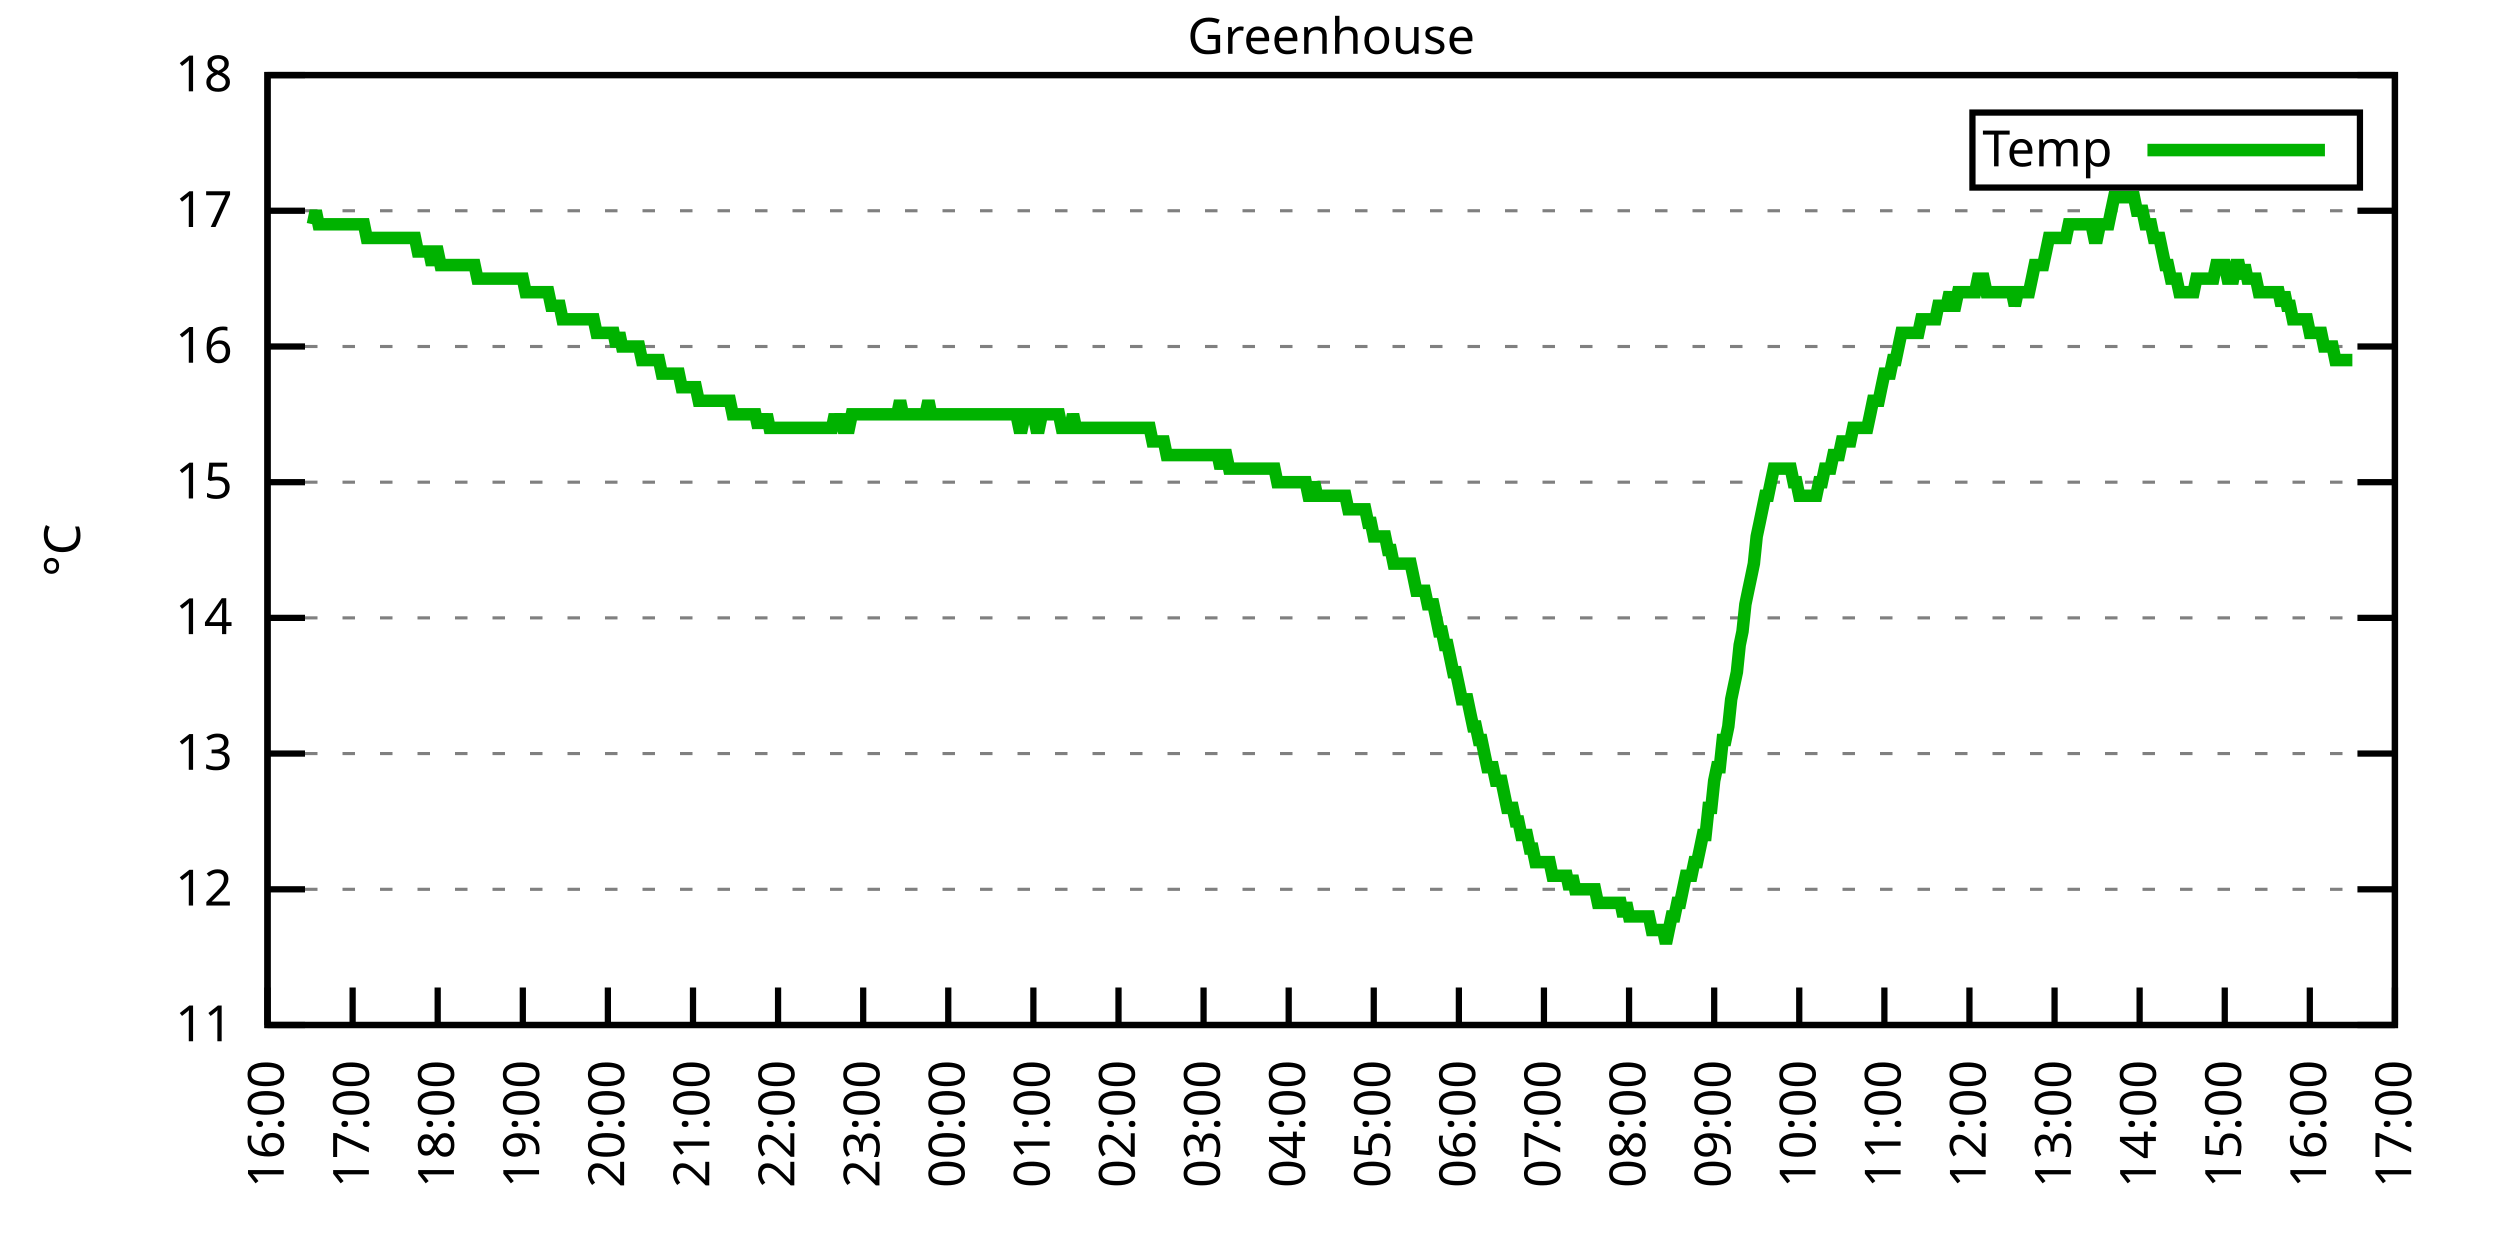
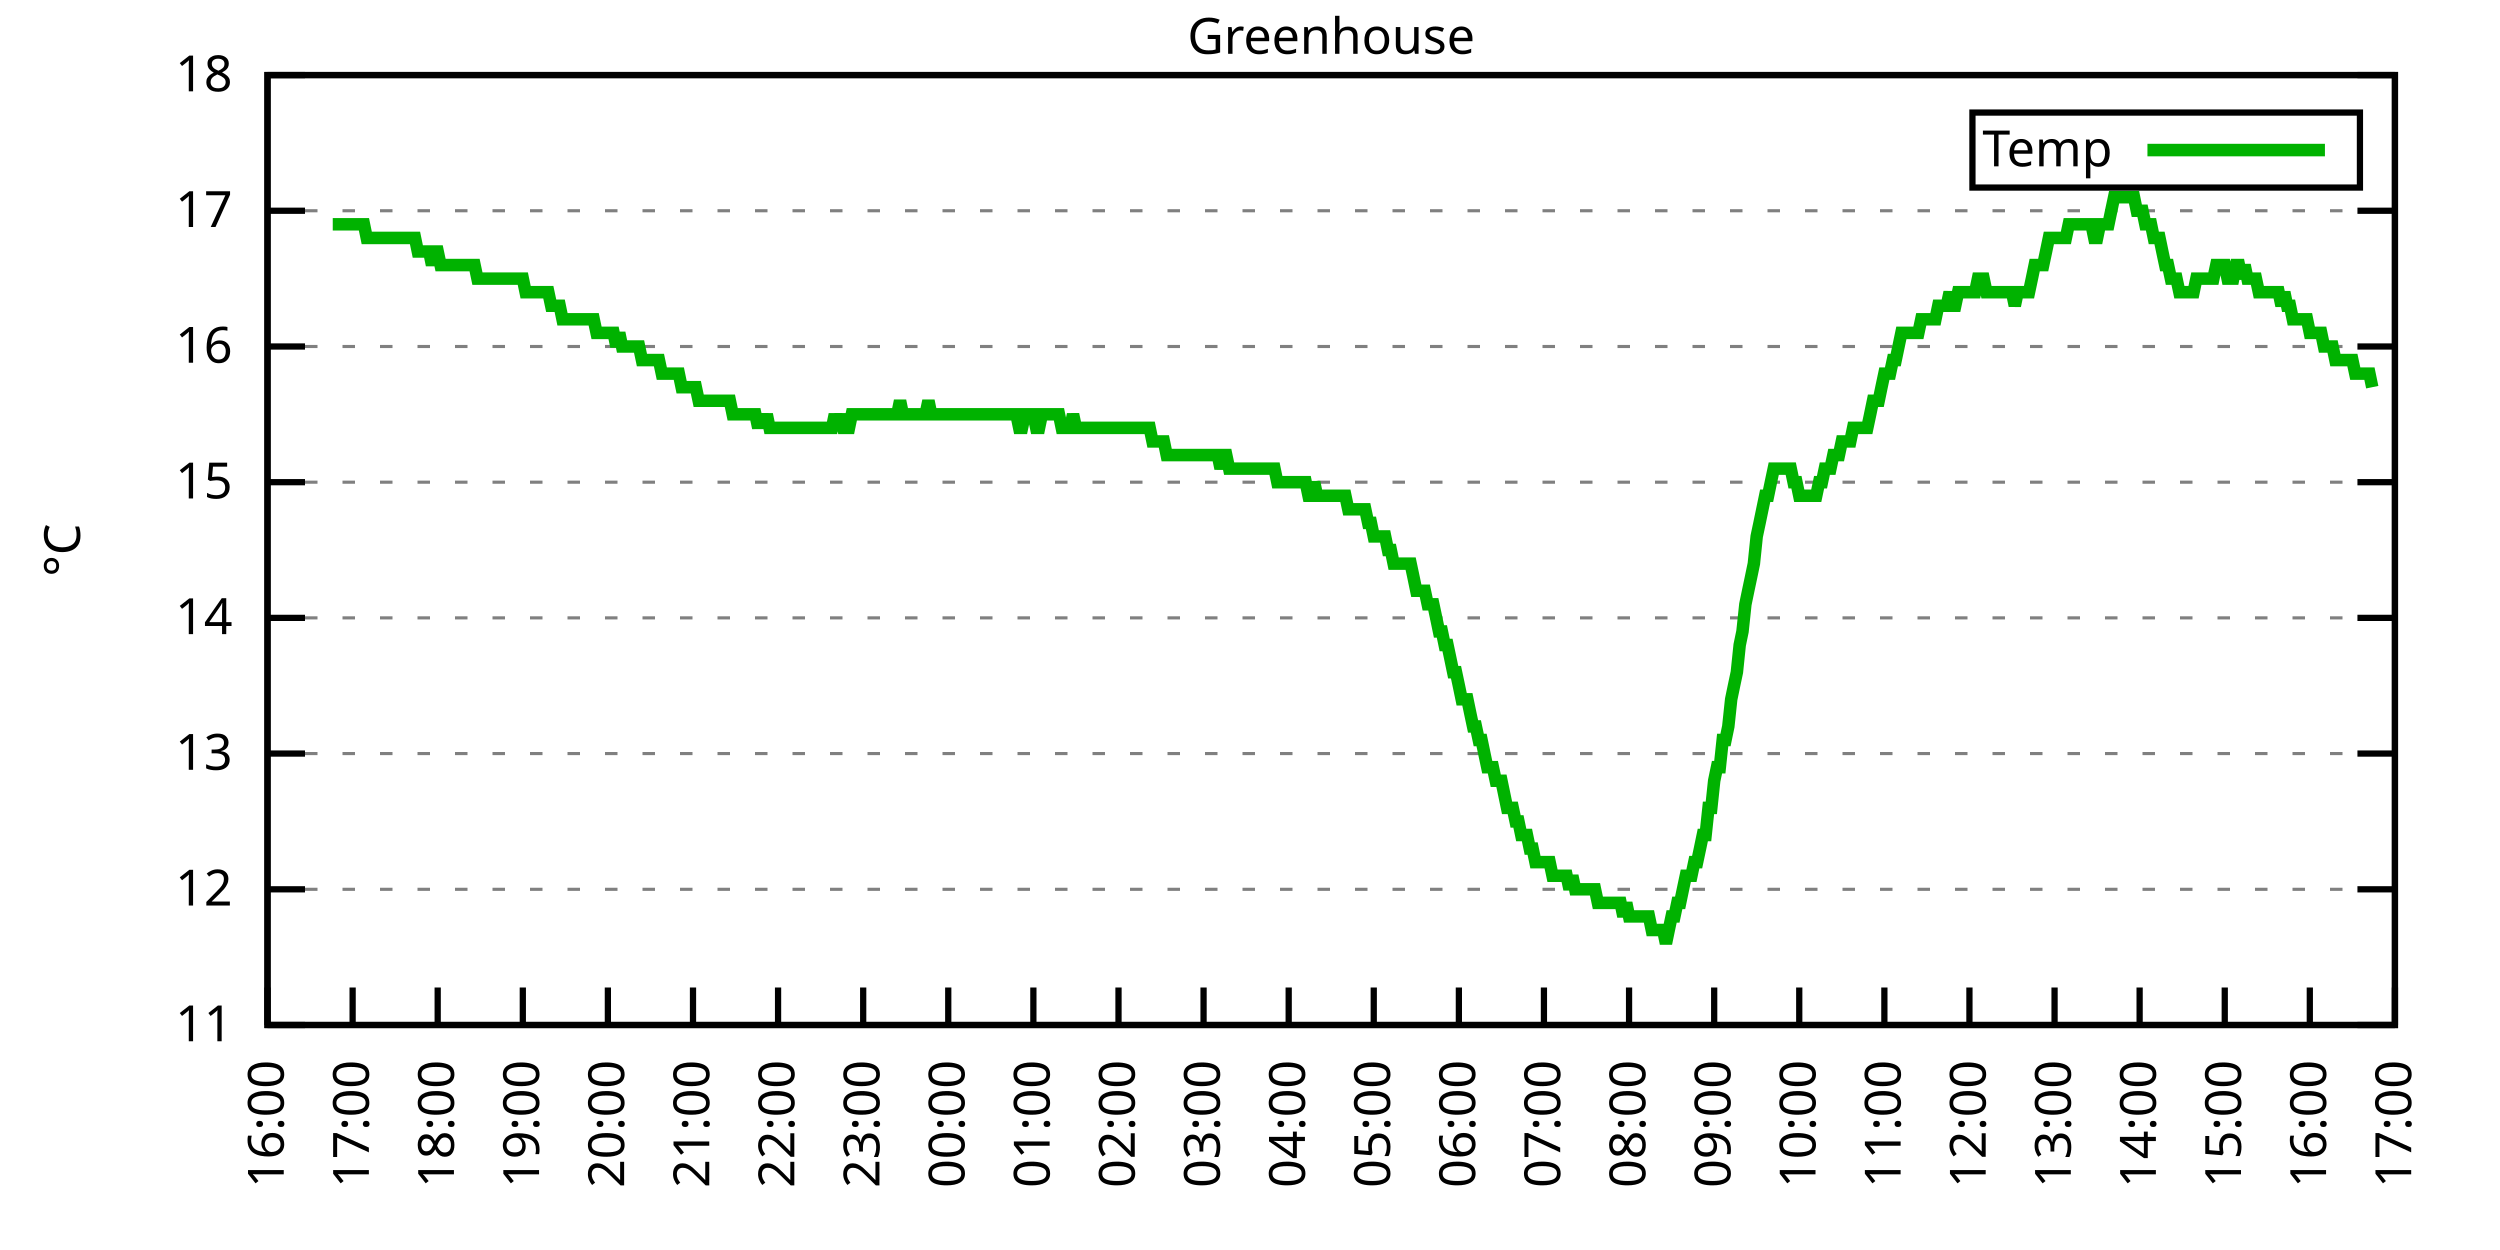
<svg xmlns="http://www.w3.org/2000/svg" xmlns:xlink="http://www.w3.org/1999/xlink" width="400" height="200" viewBox="0 0 400 200">
  <g id="gnuplot_canvas">
    <rect x="0" y="0" width="400" height="200" fill="none" />
    <defs>
      <circle id="gpDot" r="0.5" stroke-width="0.5" stroke="currentColor" />
      <path id="gpPt0" stroke-width="0.333" stroke="currentColor" d="M-1,0 h2 M0,-1 v2" />
      <path id="gpPt1" stroke-width="0.333" stroke="currentColor" d="M-1,-1 L1,1 M1,-1 L-1,1" />
      <path id="gpPt2" stroke-width="0.333" stroke="currentColor" d="M-1,0 L1,0 M0,-1 L0,1 M-1,-1 L1,1 M-1,1 L1,-1" />
      <rect id="gpPt3" stroke-width="0.333" stroke="currentColor" x="-1" y="-1" width="2" height="2" />
      <rect id="gpPt4" stroke-width="0.333" stroke="currentColor" fill="currentColor" x="-1" y="-1" width="2" height="2" />
      <circle id="gpPt5" stroke-width="0.333" stroke="currentColor" cx="0" cy="0" r="1" />
      <use xlink:href="#gpPt5" id="gpPt6" fill="currentColor" stroke="none" />
      <path id="gpPt7" stroke-width="0.333" stroke="currentColor" d="M0,-1.33 L-1.33,0.67 L1.33,0.67 z" />
      <use xlink:href="#gpPt7" id="gpPt8" fill="currentColor" stroke="none" />
      <use xlink:href="#gpPt7" id="gpPt9" stroke="currentColor" transform="rotate(180)" />
      <use xlink:href="#gpPt9" id="gpPt10" fill="currentColor" stroke="none" />
      <use xlink:href="#gpPt3" id="gpPt11" stroke="currentColor" transform="rotate(45)" />
      <use xlink:href="#gpPt11" id="gpPt12" fill="currentColor" stroke="none" />
      <path id="gpPt13" stroke-width="0.333" stroke="currentColor" d="M0,1.330 L1.265,0.411 L0.782,-1.067 L-0.782,-1.076 L-1.265,0.411 z" />
      <use xlink:href="#gpPt13" id="gpPt14" fill="currentColor" stroke="none" />
      <filter id="textbox" filterUnits="objectBoundingBox" x="0" y="0" height="1" width="1">
        <feFlood flood-color="white" flood-opacity="1" result="bgnd" />
        <feComposite in="SourceGraphic" in2="bgnd" operator="atop" />
      </filter>
      <filter id="greybox" filterUnits="objectBoundingBox" x="0" y="0" height="1" width="1">
        <feFlood flood-color="lightgrey" flood-opacity="1" result="grey" />
        <feComposite in="SourceGraphic" in2="grey" operator="atop" />
      </filter>
    </defs>
    <g fill="none" color="white" stroke="currentColor" stroke-width="1.00" stroke-linecap="butt" stroke-linejoin="miter">
</g>
    <g fill="none" color="black" stroke="currentColor" stroke-width="1.00" stroke-linecap="butt" stroke-linejoin="miter">
      <g stroke="none" shape-rendering="crispEdges">
        <polygon fill="rgb(255, 255, 255)" points="42.80,164.00 383.18,164.00 383.18,12.02 42.80,12.02 " />
      </g>
    </g>
    <g fill="none" color="black" stroke="currentColor" stroke-width="1.00" stroke-linecap="butt" stroke-linejoin="miter">
</g>
    <g fill="none" color="black" stroke="black" stroke-width="0.50" stroke-linecap="butt" stroke-linejoin="miter">
</g>
    <g fill="none" color="gray" stroke="currentColor" stroke-width="0.50" stroke-linecap="butt" stroke-linejoin="miter">
      <path stroke="gray" stroke-dasharray="2,4" class="gridline" d="M42.80,164.00 L383.19,164.00  " />
    </g>
    <g fill="none" color="gray" stroke="gray" stroke-width="1.00" stroke-linecap="butt" stroke-linejoin="miter">
</g>
    <g fill="none" color="black" stroke="currentColor" stroke-width="1.00" stroke-linecap="butt" stroke-linejoin="miter">
      <path stroke="black" d="M42.80,164.00 L48.80,164.00 M383.19,164.00 L377.19,164.00  " />
      <g transform="translate(37.20,166.60)" stroke="none" fill="black" font-family="Sans" font-size="8.00" text-anchor="end">
        <text>
          <tspan font-family="Sans"> 11</tspan>
        </text>
      </g>
    </g>
    <g fill="none" color="black" stroke="currentColor" stroke-width="1.00" stroke-linecap="butt" stroke-linejoin="miter">
</g>
    <g fill="none" color="black" stroke="black" stroke-width="0.50" stroke-linecap="butt" stroke-linejoin="miter">
</g>
    <g fill="none" color="gray" stroke="currentColor" stroke-width="0.50" stroke-linecap="butt" stroke-linejoin="miter">
      <path stroke="gray" stroke-dasharray="2,4" class="gridline" d="M42.80,142.29 L383.19,142.29  " />
    </g>
    <g fill="none" color="gray" stroke="gray" stroke-width="1.00" stroke-linecap="butt" stroke-linejoin="miter">
</g>
    <g fill="none" color="black" stroke="currentColor" stroke-width="1.00" stroke-linecap="butt" stroke-linejoin="miter">
      <path stroke="black" d="M42.80,142.29 L48.80,142.29 M383.19,142.29 L377.19,142.29  " />
      <g transform="translate(37.20,144.89)" stroke="none" fill="black" font-family="Sans" font-size="8.00" text-anchor="end">
        <text>
          <tspan font-family="Sans"> 12</tspan>
        </text>
      </g>
    </g>
    <g fill="none" color="black" stroke="currentColor" stroke-width="1.00" stroke-linecap="butt" stroke-linejoin="miter">
</g>
    <g fill="none" color="black" stroke="black" stroke-width="0.50" stroke-linecap="butt" stroke-linejoin="miter">
</g>
    <g fill="none" color="gray" stroke="currentColor" stroke-width="0.50" stroke-linecap="butt" stroke-linejoin="miter">
      <path stroke="gray" stroke-dasharray="2,4" class="gridline" d="M42.80,120.57 L383.19,120.57  " />
    </g>
    <g fill="none" color="gray" stroke="gray" stroke-width="1.00" stroke-linecap="butt" stroke-linejoin="miter">
</g>
    <g fill="none" color="black" stroke="currentColor" stroke-width="1.00" stroke-linecap="butt" stroke-linejoin="miter">
      <path stroke="black" d="M42.80,120.57 L48.80,120.57 M383.19,120.57 L377.19,120.57  " />
      <g transform="translate(37.20,123.17)" stroke="none" fill="black" font-family="Sans" font-size="8.00" text-anchor="end">
        <text>
          <tspan font-family="Sans"> 13</tspan>
        </text>
      </g>
    </g>
    <g fill="none" color="black" stroke="currentColor" stroke-width="1.00" stroke-linecap="butt" stroke-linejoin="miter">
</g>
    <g fill="none" color="black" stroke="black" stroke-width="0.50" stroke-linecap="butt" stroke-linejoin="miter">
</g>
    <g fill="none" color="gray" stroke="currentColor" stroke-width="0.50" stroke-linecap="butt" stroke-linejoin="miter">
      <path stroke="gray" stroke-dasharray="2,4" class="gridline" d="M42.80,98.86 L383.19,98.86  " />
    </g>
    <g fill="none" color="gray" stroke="gray" stroke-width="1.00" stroke-linecap="butt" stroke-linejoin="miter">
</g>
    <g fill="none" color="black" stroke="currentColor" stroke-width="1.00" stroke-linecap="butt" stroke-linejoin="miter">
      <path stroke="black" d="M42.80,98.86 L48.80,98.86 M383.19,98.86 L377.19,98.86  " />
      <g transform="translate(37.20,101.46)" stroke="none" fill="black" font-family="Sans" font-size="8.00" text-anchor="end">
        <text>
          <tspan font-family="Sans"> 14</tspan>
        </text>
      </g>
    </g>
    <g fill="none" color="black" stroke="currentColor" stroke-width="1.00" stroke-linecap="butt" stroke-linejoin="miter">
</g>
    <g fill="none" color="black" stroke="black" stroke-width="0.50" stroke-linecap="butt" stroke-linejoin="miter">
</g>
    <g fill="none" color="gray" stroke="currentColor" stroke-width="0.50" stroke-linecap="butt" stroke-linejoin="miter">
      <path stroke="gray" stroke-dasharray="2,4" class="gridline" d="M42.80,77.15 L383.19,77.15  " />
    </g>
    <g fill="none" color="gray" stroke="gray" stroke-width="1.00" stroke-linecap="butt" stroke-linejoin="miter">
</g>
    <g fill="none" color="black" stroke="currentColor" stroke-width="1.00" stroke-linecap="butt" stroke-linejoin="miter">
      <path stroke="black" d="M42.80,77.15 L48.80,77.15 M383.19,77.15 L377.19,77.15  " />
      <g transform="translate(37.20,79.75)" stroke="none" fill="black" font-family="Sans" font-size="8.00" text-anchor="end">
        <text>
          <tspan font-family="Sans"> 15</tspan>
        </text>
      </g>
    </g>
    <g fill="none" color="black" stroke="currentColor" stroke-width="1.00" stroke-linecap="butt" stroke-linejoin="miter">
</g>
    <g fill="none" color="black" stroke="black" stroke-width="0.50" stroke-linecap="butt" stroke-linejoin="miter">
</g>
    <g fill="none" color="gray" stroke="currentColor" stroke-width="0.50" stroke-linecap="butt" stroke-linejoin="miter">
      <path stroke="gray" stroke-dasharray="2,4" class="gridline" d="M42.80,55.44 L383.19,55.44  " />
    </g>
    <g fill="none" color="gray" stroke="gray" stroke-width="1.00" stroke-linecap="butt" stroke-linejoin="miter">
</g>
    <g fill="none" color="black" stroke="currentColor" stroke-width="1.00" stroke-linecap="butt" stroke-linejoin="miter">
      <path stroke="black" d="M42.80,55.44 L48.80,55.44 M383.19,55.44 L377.19,55.44  " />
      <g transform="translate(37.20,58.04)" stroke="none" fill="black" font-family="Sans" font-size="8.00" text-anchor="end">
        <text>
          <tspan font-family="Sans"> 16</tspan>
        </text>
      </g>
    </g>
    <g fill="none" color="black" stroke="currentColor" stroke-width="1.00" stroke-linecap="butt" stroke-linejoin="miter">
</g>
    <g fill="none" color="black" stroke="black" stroke-width="0.50" stroke-linecap="butt" stroke-linejoin="miter">
</g>
    <g fill="none" color="gray" stroke="currentColor" stroke-width="0.50" stroke-linecap="butt" stroke-linejoin="miter">
      <path stroke="gray" stroke-dasharray="2,4" class="gridline" d="M42.80,33.72 L383.19,33.72  " />
    </g>
    <g fill="none" color="gray" stroke="gray" stroke-width="1.00" stroke-linecap="butt" stroke-linejoin="miter">
</g>
    <g fill="none" color="black" stroke="currentColor" stroke-width="1.00" stroke-linecap="butt" stroke-linejoin="miter">
      <path stroke="black" d="M42.80,33.72 L48.80,33.72 M383.19,33.72 L377.19,33.72  " />
      <g transform="translate(37.20,36.32)" stroke="none" fill="black" font-family="Sans" font-size="8.00" text-anchor="end">
        <text>
          <tspan font-family="Sans"> 17</tspan>
        </text>
      </g>
    </g>
    <g fill="none" color="black" stroke="currentColor" stroke-width="1.00" stroke-linecap="butt" stroke-linejoin="miter">
</g>
    <g fill="none" color="black" stroke="black" stroke-width="0.50" stroke-linecap="butt" stroke-linejoin="miter">
</g>
    <g fill="none" color="gray" stroke="currentColor" stroke-width="0.50" stroke-linecap="butt" stroke-linejoin="miter">
      <path stroke="gray" stroke-dasharray="2,4" class="gridline" d="M42.80,12.01 L383.19,12.01  " />
    </g>
    <g fill="none" color="gray" stroke="gray" stroke-width="1.00" stroke-linecap="butt" stroke-linejoin="miter">
</g>
    <g fill="none" color="black" stroke="currentColor" stroke-width="1.00" stroke-linecap="butt" stroke-linejoin="miter">
      <path stroke="black" d="M42.80,12.01 L48.80,12.01 M383.19,12.01 L377.19,12.01  " />
      <g transform="translate(37.20,14.61)" stroke="none" fill="black" font-family="Sans" font-size="8.00" text-anchor="end">
        <text>
          <tspan font-family="Sans"> 18</tspan>
        </text>
      </g>
    </g>
    <g fill="none" color="black" stroke="currentColor" stroke-width="1.00" stroke-linecap="butt" stroke-linejoin="miter">
      <path stroke="black" d="M42.80,164.00 L42.80,158.00  " />
      <g transform="translate(45.40,169.60) rotate(270.00)" stroke="none" fill="black" font-family="Sans" font-size="8.00" text-anchor="end">
        <text>
          <tspan font-family="Sans">16:00</tspan>
        </text>
      </g>
    </g>
    <g fill="none" color="black" stroke="currentColor" stroke-width="1.00" stroke-linecap="butt" stroke-linejoin="miter">
      <path stroke="black" d="M56.42,164.00 L56.42,158.00  " />
      <g transform="translate(59.02,169.60) rotate(270.00)" stroke="none" fill="black" font-family="Sans" font-size="8.00" text-anchor="end">
        <text>
          <tspan font-family="Sans">17:00</tspan>
        </text>
      </g>
    </g>
    <g fill="none" color="black" stroke="currentColor" stroke-width="1.00" stroke-linecap="butt" stroke-linejoin="miter">
      <path stroke="black" d="M70.03,164.00 L70.03,158.00  " />
      <g transform="translate(72.63,169.60) rotate(270.00)" stroke="none" fill="black" font-family="Sans" font-size="8.00" text-anchor="end">
        <text>
          <tspan font-family="Sans">18:00</tspan>
        </text>
      </g>
    </g>
    <g fill="none" color="black" stroke="currentColor" stroke-width="1.00" stroke-linecap="butt" stroke-linejoin="miter">
      <path stroke="black" d="M83.65,164.00 L83.65,158.00  " />
      <g transform="translate(86.25,169.60) rotate(270.00)" stroke="none" fill="black" font-family="Sans" font-size="8.00" text-anchor="end">
        <text>
          <tspan font-family="Sans">19:00</tspan>
        </text>
      </g>
    </g>
    <g fill="none" color="black" stroke="currentColor" stroke-width="1.00" stroke-linecap="butt" stroke-linejoin="miter">
      <path stroke="black" d="M97.26,164.00 L97.26,158.00  " />
      <g transform="translate(99.86,169.60) rotate(270.00)" stroke="none" fill="black" font-family="Sans" font-size="8.00" text-anchor="end">
        <text>
          <tspan font-family="Sans">20:00</tspan>
        </text>
      </g>
    </g>
    <g fill="none" color="black" stroke="currentColor" stroke-width="1.00" stroke-linecap="butt" stroke-linejoin="miter">
      <path stroke="black" d="M110.88,164.00 L110.88,158.00  " />
      <g transform="translate(113.48,169.60) rotate(270.00)" stroke="none" fill="black" font-family="Sans" font-size="8.00" text-anchor="end">
        <text>
          <tspan font-family="Sans">21:00</tspan>
        </text>
      </g>
    </g>
    <g fill="none" color="black" stroke="currentColor" stroke-width="1.00" stroke-linecap="butt" stroke-linejoin="miter">
      <path stroke="black" d="M124.49,164.00 L124.49,158.00  " />
      <g transform="translate(127.09,169.60) rotate(270.00)" stroke="none" fill="black" font-family="Sans" font-size="8.00" text-anchor="end">
        <text>
          <tspan font-family="Sans">22:00</tspan>
        </text>
      </g>
    </g>
    <g fill="none" color="black" stroke="currentColor" stroke-width="1.00" stroke-linecap="butt" stroke-linejoin="miter">
      <path stroke="black" d="M138.11,164.00 L138.11,158.00  " />
      <g transform="translate(140.71,169.60) rotate(270.00)" stroke="none" fill="black" font-family="Sans" font-size="8.00" text-anchor="end">
        <text>
          <tspan font-family="Sans">23:00</tspan>
        </text>
      </g>
    </g>
    <g fill="none" color="black" stroke="currentColor" stroke-width="1.00" stroke-linecap="butt" stroke-linejoin="miter">
      <path stroke="black" d="M151.72,164.00 L151.72,158.00  " />
      <g transform="translate(154.32,169.60) rotate(270.00)" stroke="none" fill="black" font-family="Sans" font-size="8.00" text-anchor="end">
        <text>
          <tspan font-family="Sans">00:00</tspan>
        </text>
      </g>
    </g>
    <g fill="none" color="black" stroke="currentColor" stroke-width="1.00" stroke-linecap="butt" stroke-linejoin="miter">
      <path stroke="black" d="M165.34,164.00 L165.34,158.00  " />
      <g transform="translate(167.94,169.60) rotate(270.00)" stroke="none" fill="black" font-family="Sans" font-size="8.00" text-anchor="end">
        <text>
          <tspan font-family="Sans">01:00</tspan>
        </text>
      </g>
    </g>
    <g fill="none" color="black" stroke="currentColor" stroke-width="1.00" stroke-linecap="butt" stroke-linejoin="miter">
      <path stroke="black" d="M178.96,164.00 L178.96,158.00  " />
      <g transform="translate(181.56,169.60) rotate(270.00)" stroke="none" fill="black" font-family="Sans" font-size="8.00" text-anchor="end">
        <text>
          <tspan font-family="Sans">02:00</tspan>
        </text>
      </g>
    </g>
    <g fill="none" color="black" stroke="currentColor" stroke-width="1.00" stroke-linecap="butt" stroke-linejoin="miter">
      <path stroke="black" d="M192.57,164.00 L192.57,158.00  " />
      <g transform="translate(195.17,169.60) rotate(270.00)" stroke="none" fill="black" font-family="Sans" font-size="8.00" text-anchor="end">
        <text>
          <tspan font-family="Sans">03:00</tspan>
        </text>
      </g>
    </g>
    <g fill="none" color="black" stroke="currentColor" stroke-width="1.00" stroke-linecap="butt" stroke-linejoin="miter">
      <path stroke="black" d="M206.19,164.00 L206.19,158.00  " />
      <g transform="translate(208.79,169.60) rotate(270.00)" stroke="none" fill="black" font-family="Sans" font-size="8.00" text-anchor="end">
        <text>
          <tspan font-family="Sans">04:00</tspan>
        </text>
      </g>
    </g>
    <g fill="none" color="black" stroke="currentColor" stroke-width="1.00" stroke-linecap="butt" stroke-linejoin="miter">
      <path stroke="black" d="M219.80,164.00 L219.80,158.00  " />
      <g transform="translate(222.40,169.60) rotate(270.00)" stroke="none" fill="black" font-family="Sans" font-size="8.00" text-anchor="end">
        <text>
          <tspan font-family="Sans">05:00</tspan>
        </text>
      </g>
    </g>
    <g fill="none" color="black" stroke="currentColor" stroke-width="1.00" stroke-linecap="butt" stroke-linejoin="miter">
      <path stroke="black" d="M233.42,164.00 L233.42,158.00  " />
      <g transform="translate(236.02,169.60) rotate(270.00)" stroke="none" fill="black" font-family="Sans" font-size="8.00" text-anchor="end">
        <text>
          <tspan font-family="Sans">06:00</tspan>
        </text>
      </g>
    </g>
    <g fill="none" color="black" stroke="currentColor" stroke-width="1.00" stroke-linecap="butt" stroke-linejoin="miter">
      <path stroke="black" d="M247.03,164.00 L247.03,158.00  " />
      <g transform="translate(249.63,169.60) rotate(270.00)" stroke="none" fill="black" font-family="Sans" font-size="8.00" text-anchor="end">
        <text>
          <tspan font-family="Sans">07:00</tspan>
        </text>
      </g>
    </g>
    <g fill="none" color="black" stroke="currentColor" stroke-width="1.00" stroke-linecap="butt" stroke-linejoin="miter">
      <path stroke="black" d="M260.65,164.00 L260.65,158.00  " />
      <g transform="translate(263.25,169.60) rotate(270.00)" stroke="none" fill="black" font-family="Sans" font-size="8.00" text-anchor="end">
        <text>
          <tspan font-family="Sans">08:00</tspan>
        </text>
      </g>
    </g>
    <g fill="none" color="black" stroke="currentColor" stroke-width="1.00" stroke-linecap="butt" stroke-linejoin="miter">
      <path stroke="black" d="M274.27,164.00 L274.27,158.00  " />
      <g transform="translate(276.87,169.60) rotate(270.00)" stroke="none" fill="black" font-family="Sans" font-size="8.00" text-anchor="end">
        <text>
          <tspan font-family="Sans">09:00</tspan>
        </text>
      </g>
    </g>
    <g fill="none" color="black" stroke="currentColor" stroke-width="1.00" stroke-linecap="butt" stroke-linejoin="miter">
      <path stroke="black" d="M287.88,164.00 L287.88,158.00  " />
      <g transform="translate(290.48,169.60) rotate(270.00)" stroke="none" fill="black" font-family="Sans" font-size="8.00" text-anchor="end">
        <text>
          <tspan font-family="Sans">10:00</tspan>
        </text>
      </g>
    </g>
    <g fill="none" color="black" stroke="currentColor" stroke-width="1.00" stroke-linecap="butt" stroke-linejoin="miter">
      <path stroke="black" d="M301.50,164.00 L301.50,158.00  " />
      <g transform="translate(304.10,169.60) rotate(270.00)" stroke="none" fill="black" font-family="Sans" font-size="8.00" text-anchor="end">
        <text>
          <tspan font-family="Sans">11:00</tspan>
        </text>
      </g>
    </g>
    <g fill="none" color="black" stroke="currentColor" stroke-width="1.00" stroke-linecap="butt" stroke-linejoin="miter">
      <path stroke="black" d="M315.11,164.00 L315.11,158.00  " />
      <g transform="translate(317.71,169.60) rotate(270.00)" stroke="none" fill="black" font-family="Sans" font-size="8.00" text-anchor="end">
        <text>
          <tspan font-family="Sans">12:00</tspan>
        </text>
      </g>
    </g>
    <g fill="none" color="black" stroke="currentColor" stroke-width="1.00" stroke-linecap="butt" stroke-linejoin="miter">
      <path stroke="black" d="M328.73,164.00 L328.73,158.00  " />
      <g transform="translate(331.33,169.60) rotate(270.00)" stroke="none" fill="black" font-family="Sans" font-size="8.00" text-anchor="end">
        <text>
          <tspan font-family="Sans">13:00</tspan>
        </text>
      </g>
    </g>
    <g fill="none" color="black" stroke="currentColor" stroke-width="1.00" stroke-linecap="butt" stroke-linejoin="miter">
      <path stroke="black" d="M342.34,164.00 L342.34,158.00  " />
      <g transform="translate(344.94,169.60) rotate(270.00)" stroke="none" fill="black" font-family="Sans" font-size="8.00" text-anchor="end">
        <text>
          <tspan font-family="Sans">14:00</tspan>
        </text>
      </g>
    </g>
    <g fill="none" color="black" stroke="currentColor" stroke-width="1.00" stroke-linecap="butt" stroke-linejoin="miter">
      <path stroke="black" d="M355.96,164.00 L355.96,158.00  " />
      <g transform="translate(358.56,169.60) rotate(270.00)" stroke="none" fill="black" font-family="Sans" font-size="8.00" text-anchor="end">
        <text>
          <tspan font-family="Sans">15:00</tspan>
        </text>
      </g>
    </g>
    <g fill="none" color="black" stroke="currentColor" stroke-width="1.00" stroke-linecap="butt" stroke-linejoin="miter">
      <path stroke="black" d="M369.57,164.00 L369.57,158.00  " />
      <g transform="translate(372.17,169.60) rotate(270.00)" stroke="none" fill="black" font-family="Sans" font-size="8.00" text-anchor="end">
        <text>
          <tspan font-family="Sans">16:00</tspan>
        </text>
      </g>
    </g>
    <g fill="none" color="black" stroke="currentColor" stroke-width="1.00" stroke-linecap="butt" stroke-linejoin="miter">
      <path stroke="black" d="M383.19,164.00 L383.19,158.00  " />
      <g transform="translate(385.79,169.60) rotate(270.00)" stroke="none" fill="black" font-family="Sans" font-size="8.00" text-anchor="end">
        <text>
          <tspan font-family="Sans">17:00</tspan>
        </text>
      </g>
    </g>
    <g fill="none" color="black" stroke="currentColor" stroke-width="1.00" stroke-linecap="butt" stroke-linejoin="miter">
</g>
    <g fill="none" color="black" stroke="currentColor" stroke-width="1.00" stroke-linecap="butt" stroke-linejoin="miter">
      <path stroke="black" d="M42.80,12.01 L42.80,164.00 L383.19,164.00 L383.19,12.01 L42.80,12.01 Z  " />
    </g>
    <g fill="none" color="black" stroke="currentColor" stroke-width="1.00" stroke-linecap="butt" stroke-linejoin="miter">
</g>
    <g fill="none" color="black" stroke="currentColor" stroke-width="1.00" stroke-linecap="butt" stroke-linejoin="miter">
      <path stroke="black" d="M315.59,30.01 L315.59,18.01 L377.59,18.01 L377.59,30.01 L315.59,30.01 Z  " />
    </g>
    <g id="Greenhouse_plot_1">
      <g fill="none" color="white" stroke="black" stroke-width="2.00" stroke-linecap="butt" stroke-linejoin="miter">
</g>
      <g fill="none" color="black" stroke="currentColor" stroke-width="2.00" stroke-linecap="butt" stroke-linejoin="miter">
        <g transform="translate(337.99,26.61)" stroke="none" fill="black" font-family="Sans" font-size="8.00" text-anchor="end">
          <text>
            <tspan font-family="Sans">Temp</tspan>
          </text>
        </g>
      </g>
      <g fill="none" color="black" stroke="currentColor" stroke-width="2.00" stroke-linecap="butt" stroke-linejoin="miter">
-         <path stroke="rgb(  0, 178,   0)" d="M343.59,24.01 L371.99,24.01 M50.06,35.89 L50.52,33.72 L50.97,35.89 L51.42,35.89 L51.88,35.89 L52.33,35.89   L52.78,35.89 L53.24,35.89 L53.69,35.89 L54.15,35.89 L54.60,35.89 L55.05,35.89 L55.51,35.89 L55.96,35.89   L56.42,35.89 L56.87,35.89 L57.32,35.89 L57.78,35.89 L58.23,35.89 L58.68,38.07 L59.14,38.07 L59.59,38.07   L60.05,38.07 L60.50,38.07 L60.95,38.07 L61.41,38.07 L61.86,38.07 L62.32,38.07 L62.77,38.07 L63.22,38.07   L63.68,38.07 L64.13,38.07 L64.58,38.07 L65.04,38.07 L65.49,38.07 L65.95,38.07 L66.40,38.07 L66.85,40.24   L67.31,40.24 L67.76,40.24 L68.22,40.24 L68.67,40.24 L69.12,42.41 L69.58,40.24 L70.03,40.24 L70.49,42.41   L70.94,42.41 L71.39,42.41 L71.85,42.41 L72.30,42.41 L72.75,42.41 L73.21,42.41 L73.66,42.41 L74.12,42.41   L74.57,42.41 L75.02,42.41 L75.48,42.41 L75.93,42.41 L76.39,44.58 L76.84,44.58 L77.29,44.58 L77.75,44.58   L78.20,44.58 L78.65,44.58 L79.11,44.58 L79.56,44.58 L80.02,44.58 L80.47,44.58 L80.92,44.58 L81.38,44.58   L81.83,44.58 L82.29,44.58 L82.74,44.58 L83.19,44.58 L83.65,44.58 L84.10,46.75 L84.55,46.75 L85.01,46.75   L85.46,46.75 L85.92,46.75 L86.37,46.75 L86.82,46.75 L87.28,46.75 L87.73,46.75 L88.19,48.92 L88.64,48.92   L89.09,48.92 L89.55,48.92 L90.00,51.09 L90.45,51.09 L90.91,51.09 L91.36,51.09 L91.82,51.09 L92.27,51.09   L92.72,51.09 L93.18,51.09 L93.63,51.09 L94.09,51.09 L94.54,51.09 L94.99,51.09 L95.45,53.26 L95.90,53.26   L96.35,53.26 L96.81,53.26 L97.26,53.26 L97.72,53.26 L98.17,53.26 L98.62,55.44 L99.08,53.26 L99.53,55.44   L99.99,55.44 L100.44,55.44 L100.89,55.44 L101.35,55.44 L101.80,55.44 L102.25,55.44 L102.71,57.61 L103.16,57.61   L103.62,57.61 L104.07,57.61 L104.52,57.61 L104.98,57.61 L105.43,57.61 L105.89,59.78 L106.34,59.78 L106.79,59.78   L107.25,59.78 L107.70,59.78 L108.15,59.78 L108.61,59.78 L109.06,61.95 L109.52,61.95 L109.97,61.95 L110.42,61.95   L110.88,61.95 L111.33,61.95 L111.79,64.12 L112.24,64.12 L112.69,64.12 L113.15,64.12 L113.60,64.12 L114.05,64.12   L114.51,64.12 L114.96,64.12 L115.42,64.12 L115.87,64.12 L116.32,64.12 L116.78,64.12 L117.23,66.29 L117.69,66.29   L118.14,66.29 L118.59,66.29 L119.05,66.29 L119.50,66.29 L119.96,66.29 L120.41,66.29 L120.86,66.29 L121.32,68.46   L121.77,66.29 L122.22,68.46 L122.68,66.29 L123.13,68.46 L123.59,68.46 L124.04,68.46 L124.49,68.46 L124.95,68.46   L125.40,68.46 L125.86,68.46 L126.31,68.46 L126.76,68.46 L127.22,68.46 L127.67,68.46 L128.12,68.46 L128.58,68.46   L129.03,68.46 L129.49,68.46 L129.94,68.46 L130.39,68.46 L130.85,68.46 L131.30,68.46 L131.76,68.46 L132.21,68.46   L132.66,68.46 L133.12,68.46 L133.57,66.29 L134.02,68.46 L134.48,66.29 L134.93,68.46 L135.39,68.46 L135.84,68.46   L136.29,66.29 L136.75,66.29 L137.20,66.29 L137.66,66.29 L138.11,66.29 L138.56,66.29 L139.02,66.29 L139.47,66.29   L139.92,66.29 L140.38,66.29 L140.83,66.29 L141.29,66.29 L141.74,66.29 L142.19,66.29 L142.65,66.29 L143.10,66.29   L143.56,66.29 L144.01,64.12 L144.46,66.29 L144.92,66.29 L145.37,66.29 L145.82,66.29 L146.28,66.29 L146.73,66.29   L147.19,66.29 L147.64,66.29 L148.09,66.29 L148.55,64.12 L149.00,66.29 L149.46,66.29 L149.91,66.29 L150.36,66.29   L150.82,66.29 L151.27,66.29 L151.72,66.29 L152.18,66.29 L152.63,66.29 L153.09,66.29 L153.54,66.29 L153.99,66.29   L154.45,66.29 L154.90,66.29 L155.36,66.29 L155.81,66.29 L156.26,66.29 L156.72,66.29 L157.17,66.29 L157.62,66.29   L158.08,66.29 L158.53,66.29 L158.99,66.29 L159.44,66.29 L159.89,66.29 L160.35,66.29 L160.80,66.29 L161.26,66.29   L161.71,66.29 L162.16,66.29 L162.62,66.29 L163.07,68.46 L163.52,68.46 L163.98,66.29 L164.43,66.29 L164.89,66.29   L165.34,66.29 L165.79,68.46 L166.25,68.46 L166.70,66.29 L167.16,66.29 L167.61,66.29 L168.06,66.29 L168.52,66.29   L168.97,66.29 L169.43,66.29 L169.88,68.46 L170.33,68.46 L170.79,68.46 L171.24,68.46 L171.69,66.29 L172.15,68.46   L172.60,68.46 L173.06,68.46 L173.51,68.46 L173.96,68.46 L174.42,68.46 L174.87,68.46 L175.33,68.46 L175.78,68.46   L176.23,68.46 L176.69,68.46 L177.14,68.46 L177.59,68.46 L178.05,68.46 L178.50,68.46 L178.96,68.46 L179.41,68.46   L179.86,68.46 L180.32,68.46 L180.77,68.46 L181.23,68.46 L181.68,68.46 L182.13,68.46 L182.59,68.46 L183.04,68.46   L183.49,68.46 L183.95,68.46 L184.40,70.63 L184.86,70.63 L185.31,70.63 L185.76,70.63 L186.22,70.63 L186.67,72.81   L187.13,72.81 L187.58,72.81 L188.03,72.81 L188.49,72.81 L188.94,72.81 L189.39,72.81 L189.85,72.81 L190.30,72.81   L190.76,72.81 L191.21,72.81 L191.66,72.81 L192.12,72.81 L192.57,72.81 L193.03,72.81 L193.48,72.81 L193.93,72.81   L194.39,72.81 L194.84,72.81 L195.29,74.98 L195.75,72.81 L196.20,72.81 L196.66,74.98 L197.11,74.98 L197.56,74.98   L198.02,74.98 L198.47,74.98 L198.93,74.98 L199.38,74.98 L199.83,74.98 L200.29,74.98 L200.74,74.98 L201.19,74.98   L201.65,74.98 L202.10,74.98 L202.56,74.98 L203.01,74.98 L203.46,74.98 L203.92,74.98 L204.37,77.15 L204.83,77.15   L205.28,77.15 L205.73,77.15 L206.19,77.15 L206.64,77.15 L207.09,77.15 L207.55,77.15 L208.00,77.15 L208.46,77.15   L208.91,77.15 L209.36,79.32 L209.82,79.32 L210.27,77.15 L210.73,79.32 L211.18,79.32 L211.63,79.32 L212.09,79.32   L212.54,79.32 L213.00,79.32 L213.45,79.32 L213.90,79.32 L214.36,79.32 L214.81,79.32 L215.26,79.32 L215.72,81.49   L216.17,81.49 L216.63,81.49 L217.08,81.49 L217.53,81.49 L217.99,81.49 L218.44,81.49 L218.90,83.66 L219.35,83.66   L219.80,85.83 L220.26,85.83 L220.71,85.83 L221.16,85.83 L221.62,85.83 L222.07,88.00 L222.53,88.00 L222.98,90.18   L223.43,90.18 L223.89,90.18 L224.34,90.18 L224.80,90.18 L225.25,90.18 L225.70,90.18 L226.16,92.35 L226.61,94.52   L227.06,94.52 L227.52,94.52 L227.97,94.52 L228.43,96.69 L228.88,96.69 L229.33,96.69 L229.79,98.86 L230.24,101.03   L230.70,101.03 L231.15,103.20 L231.60,103.20 L232.06,105.38 L232.51,107.55 L232.96,107.55 L233.42,109.72 L233.87,111.89   L234.33,111.89 L234.78,111.89 L235.23,114.06 L235.69,116.23 L236.14,116.23 L236.60,118.40 L237.05,118.40 L237.50,120.57   L237.96,122.75 L238.41,122.75 L238.86,122.75 L239.32,124.92 L239.77,124.92 L240.23,124.92 L240.68,127.09 L241.13,129.26   L241.59,129.26 L242.04,129.26 L242.50,131.43 L242.95,131.43 L243.40,133.60 L243.86,133.60 L244.31,133.60 L244.76,135.77   L245.22,135.77 L245.67,137.94 L246.13,137.94 L246.58,137.94 L247.03,137.94 L247.49,137.94 L247.94,137.94 L248.40,140.12   L248.85,140.12 L249.30,140.12 L249.76,140.12 L250.21,140.12 L250.66,140.12 L251.12,142.29 L251.57,140.12 L252.03,142.29   L252.48,142.29 L252.93,142.29 L253.39,142.29 L253.84,142.29 L254.30,142.29 L254.75,142.29 L255.20,142.29 L255.66,144.46   L256.11,144.46 L256.56,144.46 L257.02,144.46 L257.47,144.46 L257.93,144.46 L258.38,144.46 L258.83,144.46 L259.29,144.46   L259.74,146.63 L260.20,144.46 L260.65,146.63 L261.10,146.63 L261.56,146.63 L262.01,146.63 L262.47,146.63 L262.92,146.63   L263.37,146.63 L263.83,146.63 L264.28,148.80 L264.73,148.80 L265.19,148.80 L265.64,148.80 L266.10,148.80 L266.55,150.97   L267.00,148.80 L267.46,146.63 L267.91,146.63 L268.37,144.46 L268.82,144.46 L269.27,142.29 L269.73,140.12 L270.18,140.12   L270.63,140.12 L271.09,137.94 L271.54,137.94 L272.00,135.77 L272.45,133.60 L272.90,133.60 L273.36,129.26 L273.81,129.26   L274.27,124.92 L274.72,122.75 L275.17,122.75 L275.63,118.40 L276.08,118.40 L276.53,116.23 L276.99,111.89 L277.44,109.72   L277.90,107.55 L278.35,103.20 L278.80,101.03 L279.26,96.69 L279.71,94.52 L280.17,92.35 L280.62,90.18 L281.07,85.83   L281.53,83.66 L281.98,81.49 L282.43,79.32 L282.89,79.32 L283.34,77.15 L283.80,74.98 L284.25,74.98 L284.70,74.98   L285.16,74.98 L285.61,74.98 L286.07,74.98 L286.52,74.98 L286.97,77.15 L287.43,77.15 L287.88,79.32 L288.33,79.32   L288.79,79.32 L289.24,79.32 L289.70,79.32 L290.15,79.32 L290.60,79.32 L291.06,77.15 L291.51,77.15 L291.97,74.98   L292.42,74.98 L292.87,74.98 L293.33,72.81 L293.78,72.81 L294.23,72.81 L294.69,70.63 L295.14,70.63 L295.60,70.63   L296.05,70.63 L296.50,68.46 L296.96,68.46 L297.41,68.46 L297.87,68.46 L298.32,68.46 L298.77,68.46 L299.23,66.29   L299.68,64.12 L300.13,64.12 L300.59,64.12 L301.04,61.95 L301.50,59.78 L301.95,59.78 L302.40,59.78 L302.86,57.61   L303.31,57.61 L304.22,53.26 L305.13,53.26 L305.58,53.26 L306.03,53.26 L306.49,53.26 L306.94,53.26 L307.40,51.09   L307.85,51.09 L308.30,51.09 L308.76,51.09 L309.21,51.09 L309.67,51.09 L310.12,48.92 L310.57,48.92 L311.03,48.92   L311.48,48.92 L311.94,46.75 L312.39,48.92 L312.84,48.92 L313.30,46.75 L313.75,46.75 L314.20,46.75 L314.66,46.75   L315.11,46.75 L315.57,46.75 L316.02,46.75 L316.47,44.58 L316.93,44.58 L317.38,44.58 L317.84,46.75 L318.29,46.75   L318.74,46.75 L319.20,46.75 L319.65,46.75 L320.10,46.75 L320.56,46.75 L321.01,46.75 L321.47,46.75 L321.92,46.75   L322.37,48.92 L322.83,46.75 L323.28,46.75 L323.74,46.75 L324.19,46.75 L324.64,46.75 L325.10,44.58 L325.55,42.41   L326.00,42.41 L326.46,42.41 L326.91,42.41 L327.37,40.24 L327.82,38.07 L328.27,38.07 L328.73,38.07 L329.18,38.07   L329.64,38.07 L330.09,38.07 L330.54,38.07 L331.00,35.89 L331.45,35.89 L331.90,35.89 L332.36,35.89 L332.81,35.89   L333.27,35.89 L333.72,35.89 L334.17,35.89 L334.63,35.89 L335.08,38.07 L335.54,38.07 L335.99,35.89 L336.44,35.89   L336.90,35.89 L337.35,35.89 L337.80,33.72 L338.26,31.55 L338.71,31.55 L339.17,31.55 L339.62,31.55 L340.07,31.55   L340.53,31.55 L340.98,31.55 L341.44,31.55 L341.89,33.72 L342.34,33.72 L342.80,33.72 L343.25,35.89 L343.70,35.89   L344.16,35.89 L344.61,38.07 L345.07,38.07 L345.52,38.07 L345.97,40.24 L346.43,42.41 L346.88,42.41 L347.34,44.58   L347.79,44.58 L348.24,44.58 L348.70,46.75 L349.15,46.75 L349.60,46.75 L350.06,46.75 L350.51,46.75 L350.97,46.75   L351.42,44.58 L351.87,44.58 L352.33,44.58 L352.78,44.58 L353.24,44.58 L353.69,44.58 L354.14,44.58 L354.60,42.41   L355.05,42.41 L355.50,42.41 L355.96,42.41 L356.41,44.58 L356.87,44.58 L357.32,44.58 L357.77,42.41 L358.23,42.41   L358.68,44.58 L359.14,42.41 L359.59,44.58 L360.04,44.58 L360.50,44.58 L360.95,44.58 L361.41,46.75 L361.86,46.75   L362.31,46.75 L362.77,46.75 L363.22,46.75 L363.67,46.75 L364.13,46.75 L364.58,46.75 L365.04,48.92 L365.49,46.75   L365.94,48.92 L366.40,48.92 L366.85,51.09 L367.31,51.09 L367.76,51.09 L368.21,51.09 L368.67,51.09 L369.12,51.09   L369.57,53.26 L370.03,53.26 L370.48,53.26 L370.94,53.26 L371.39,53.26 L371.84,55.44 L372.30,55.44 L372.75,55.44   L373.21,55.44 L373.66,57.61 L374.11,57.61 L374.57,57.61 L375.02,57.61 L375.47,57.61 L375.93,57.61 L376.38,57.61    " />
+         <path stroke="rgb(  0, 178,   0)" d="M343.59,24.01 L371.99,24.01 M53.24,35.89 L53.69,35.89 L54.15,35.89 L54.60,35.89 L55.05,35.89 L55.51,35.89   L55.96,35.89 L56.42,35.89 L56.87,35.89 L57.32,35.89 L57.78,35.89 L58.23,35.89 L58.68,38.07 L59.14,38.07   L59.59,38.07 L60.05,38.07 L60.50,38.07 L60.95,38.07 L61.41,38.07 L61.86,38.07 L62.32,38.07 L62.77,38.07   L63.22,38.07 L63.68,38.07 L64.13,38.07 L64.58,38.07 L65.04,38.07 L65.49,38.07 L65.95,38.07 L66.40,38.07   L66.85,40.24 L67.31,40.24 L67.76,40.24 L68.22,40.24 L68.67,40.24 L69.12,42.41 L69.58,40.24 L70.03,40.24   L70.49,42.41 L70.94,42.41 L71.39,42.41 L71.85,42.41 L72.30,42.41 L72.75,42.41 L73.21,42.41 L73.66,42.41   L74.12,42.41 L74.57,42.41 L75.02,42.41 L75.48,42.41 L75.93,42.41 L76.39,44.58 L76.84,44.58 L77.29,44.58   L77.75,44.58 L78.20,44.58 L78.65,44.58 L79.11,44.58 L79.56,44.58 L80.02,44.58 L80.47,44.58 L80.92,44.58   L81.38,44.58 L81.83,44.58 L82.29,44.58 L82.74,44.58 L83.19,44.58 L83.65,44.58 L84.10,46.75 L84.55,46.75   L85.01,46.75 L85.46,46.75 L85.92,46.75 L86.37,46.75 L86.82,46.75 L87.28,46.75 L87.73,46.75 L88.19,48.92   L88.64,48.92 L89.09,48.92 L89.55,48.92 L90.00,51.09 L90.45,51.09 L90.91,51.09 L91.36,51.09 L91.82,51.09   L92.27,51.09 L92.72,51.09 L93.18,51.09 L93.63,51.09 L94.09,51.09 L94.54,51.09 L94.99,51.09 L95.45,53.26   L95.90,53.26 L96.35,53.26 L96.81,53.26 L97.26,53.26 L97.72,53.26 L98.17,53.26 L98.62,55.44 L99.08,53.26   L99.53,55.44 L99.99,55.44 L100.44,55.44 L100.89,55.44 L101.35,55.44 L101.80,55.44 L102.25,55.44 L102.71,57.61   L103.16,57.61 L103.62,57.61 L104.07,57.61 L104.52,57.61 L104.98,57.61 L105.43,57.61 L105.89,59.78 L106.34,59.78   L106.79,59.78 L107.25,59.78 L107.70,59.78 L108.15,59.78 L108.61,59.78 L109.06,61.95 L109.52,61.95 L109.97,61.95   L110.42,61.95 L110.88,61.95 L111.33,61.95 L111.79,64.12 L112.24,64.12 L112.69,64.12 L113.15,64.12 L113.60,64.12   L114.05,64.12 L114.51,64.12 L114.96,64.12 L115.42,64.12 L115.87,64.12 L116.32,64.12 L116.78,64.12 L117.23,66.29   L117.69,66.29 L118.14,66.29 L118.59,66.29 L119.05,66.29 L119.50,66.29 L119.96,66.29 L120.41,66.29 L120.86,66.29   L121.32,68.46 L121.77,66.29 L122.22,68.46 L122.68,66.29 L123.13,68.46 L123.59,68.46 L124.04,68.46 L124.49,68.46   L124.95,68.46 L125.40,68.46 L125.86,68.46 L126.31,68.46 L126.76,68.46 L127.22,68.46 L127.67,68.46 L128.12,68.46   L128.58,68.46 L129.03,68.46 L129.49,68.46 L129.94,68.46 L130.39,68.46 L130.85,68.46 L131.30,68.46 L131.76,68.46   L132.21,68.46 L132.66,68.46 L133.12,68.46 L133.57,66.29 L134.02,68.46 L134.48,66.29 L134.93,68.46 L135.39,68.46   L135.84,68.46 L136.29,66.29 L136.75,66.29 L137.20,66.29 L137.66,66.29 L138.11,66.29 L138.56,66.29 L139.02,66.29   L139.47,66.29 L139.92,66.29 L140.38,66.29 L140.83,66.29 L141.29,66.29 L141.74,66.29 L142.19,66.29 L142.65,66.29   L143.10,66.29 L143.56,66.29 L144.01,64.12 L144.46,66.29 L144.92,66.29 L145.37,66.29 L145.82,66.29 L146.28,66.29   L146.73,66.29 L147.19,66.29 L147.64,66.29 L148.09,66.29 L148.55,64.12 L149.00,66.29 L149.46,66.29 L149.91,66.29   L150.36,66.29 L150.82,66.29 L151.27,66.29 L151.72,66.29 L152.18,66.29 L152.63,66.29 L153.09,66.29 L153.54,66.29   L153.99,66.29 L154.45,66.29 L154.90,66.29 L155.36,66.29 L155.81,66.29 L156.26,66.29 L156.72,66.29 L157.17,66.29   L157.62,66.29 L158.08,66.29 L158.53,66.29 L158.99,66.29 L159.44,66.29 L159.89,66.29 L160.35,66.29 L160.80,66.29   L161.26,66.29 L161.71,66.29 L162.16,66.29 L162.62,66.29 L163.07,68.46 L163.52,68.46 L163.98,66.29 L164.43,66.29   L164.89,66.29 L165.34,66.29 L165.79,68.46 L166.25,68.46 L166.70,66.29 L167.16,66.29 L167.61,66.29 L168.06,66.29   L168.52,66.29 L168.97,66.29 L169.43,66.29 L169.88,68.46 L170.33,68.46 L170.79,68.46 L171.24,68.46 L171.69,66.29   L172.15,68.46 L172.60,68.46 L173.06,68.46 L173.51,68.46 L173.96,68.46 L174.42,68.46 L174.87,68.46 L175.33,68.46   L175.78,68.46 L176.23,68.46 L176.69,68.46 L177.14,68.46 L177.59,68.46 L178.05,68.46 L178.50,68.46 L178.96,68.46   L179.41,68.46 L179.86,68.46 L180.32,68.46 L180.77,68.46 L181.23,68.46 L181.68,68.46 L182.13,68.46 L182.59,68.46   L183.04,68.46 L183.49,68.46 L183.95,68.46 L184.40,70.63 L184.86,70.63 L185.31,70.63 L185.76,70.63 L186.22,70.63   L186.67,72.81 L187.13,72.81 L187.58,72.81 L188.03,72.81 L188.49,72.81 L188.94,72.81 L189.39,72.81 L189.85,72.81   L190.30,72.81 L190.76,72.81 L191.21,72.81 L191.66,72.81 L192.12,72.81 L192.57,72.81 L193.03,72.81 L193.48,72.81   L193.93,72.81 L194.39,72.81 L194.84,72.81 L195.29,74.98 L195.75,72.81 L196.20,72.81 L196.66,74.98 L197.11,74.98   L197.56,74.98 L198.02,74.98 L198.47,74.98 L198.93,74.98 L199.38,74.98 L199.83,74.98 L200.29,74.98 L200.74,74.98   L201.19,74.98 L201.65,74.98 L202.10,74.98 L202.56,74.98 L203.01,74.98 L203.46,74.98 L203.92,74.98 L204.37,77.15   L204.83,77.15 L205.28,77.15 L205.73,77.15 L206.19,77.15 L206.64,77.15 L207.09,77.15 L207.55,77.15 L208.00,77.15   L208.46,77.15 L208.91,77.15 L209.36,79.32 L209.82,79.32 L210.27,77.15 L210.73,79.32 L211.18,79.32 L211.63,79.32   L212.09,79.32 L212.54,79.32 L213.00,79.32 L213.45,79.32 L213.90,79.32 L214.36,79.32 L214.81,79.32 L215.26,79.32   L215.72,81.49 L216.17,81.49 L216.63,81.49 L217.08,81.49 L217.53,81.49 L217.99,81.49 L218.44,81.49 L218.90,83.66   L219.35,83.66 L219.80,85.83 L220.26,85.83 L220.71,85.83 L221.16,85.83 L221.62,85.83 L222.07,88.00 L222.53,88.00   L222.98,90.18 L223.43,90.18 L223.89,90.18 L224.34,90.18 L224.80,90.18 L225.25,90.18 L225.70,90.18 L226.16,92.35   L226.61,94.52 L227.06,94.52 L227.52,94.52 L227.97,94.52 L228.43,96.69 L228.88,96.69 L229.33,96.69 L229.79,98.86   L230.24,101.03 L230.70,101.03 L231.15,103.20 L231.60,103.20 L232.06,105.38 L232.51,107.55 L232.96,107.55 L233.42,109.72   L233.87,111.89 L234.33,111.89 L234.78,111.89 L235.23,114.06 L235.69,116.23 L236.14,116.23 L236.60,118.40 L237.05,118.40   L237.50,120.57 L237.96,122.75 L238.41,122.75 L238.86,122.75 L239.32,124.92 L239.77,124.92 L240.23,124.92 L240.68,127.09   L241.13,129.26 L241.59,129.26 L242.04,129.26 L242.50,131.43 L242.95,131.43 L243.40,133.60 L243.86,133.60 L244.31,133.60   L244.76,135.77 L245.22,135.77 L245.67,137.94 L246.13,137.94 L246.58,137.94 L247.03,137.94 L247.49,137.94 L247.94,137.94   L248.40,140.12 L248.85,140.12 L249.30,140.12 L249.76,140.12 L250.21,140.12 L250.66,140.12 L251.12,142.29 L251.57,140.12   L252.03,142.29 L252.48,142.29 L252.93,142.29 L253.39,142.29 L253.84,142.29 L254.30,142.29 L254.75,142.29 L255.20,142.29   L255.66,144.46 L256.11,144.46 L256.56,144.46 L257.02,144.46 L257.47,144.46 L257.93,144.46 L258.38,144.46 L258.83,144.46   L259.29,144.46 L259.74,146.63 L260.20,144.46 L260.65,146.63 L261.10,146.63 L261.56,146.63 L262.01,146.63 L262.47,146.63   L262.92,146.63 L263.37,146.63 L263.83,146.63 L264.28,148.80 L264.73,148.80 L265.19,148.80 L265.64,148.80 L266.10,148.80   L266.55,150.97 L267.00,148.80 L267.46,146.63 L267.91,146.63 L268.37,144.46 L268.82,144.46 L269.27,142.29 L269.73,140.12   L270.18,140.12 L270.63,140.12 L271.09,137.94 L271.54,137.94 L272.00,135.77 L272.45,133.60 L272.90,133.60 L273.36,129.26   L273.81,129.26 L274.27,124.92 L274.72,122.75 L275.17,122.75 L275.63,118.40 L276.08,118.40 L276.53,116.23 L276.99,111.89   L277.44,109.72 L277.90,107.55 L278.35,103.20 L278.80,101.03 L279.26,96.69 L279.71,94.52 L280.17,92.35 L280.62,90.18   L281.07,85.83 L281.53,83.66 L281.98,81.49 L282.43,79.32 L282.89,79.32 L283.34,77.15 L283.80,74.98 L284.25,74.98   L284.70,74.98 L285.16,74.98 L285.61,74.98 L286.07,74.98 L286.52,74.98 L286.97,77.15 L287.43,77.15 L287.88,79.32   L288.33,79.32 L288.79,79.32 L289.24,79.32 L289.70,79.32 L290.15,79.32 L290.60,79.32 L291.06,77.15 L291.51,77.15   L291.97,74.98 L292.42,74.98 L292.87,74.98 L293.33,72.81 L293.78,72.81 L294.23,72.81 L294.69,70.63 L295.14,70.63   L295.60,70.63 L296.05,70.63 L296.50,68.46 L296.96,68.46 L297.41,68.46 L297.87,68.46 L298.32,68.46 L298.77,68.46   L299.23,66.29 L299.68,64.12 L300.13,64.12 L300.59,64.12 L301.04,61.95 L301.50,59.78 L301.95,59.78 L302.40,59.78   L302.86,57.61 L303.31,57.61 L304.22,53.26 L305.13,53.26 L305.58,53.26 L306.03,53.26 L306.49,53.26 L306.94,53.26   L307.40,51.09 L307.85,51.09 L308.30,51.09 L308.76,51.09 L309.21,51.09 L309.67,51.09 L310.12,48.92 L310.57,48.92   L311.03,48.92 L311.48,48.92 L311.94,46.75 L312.39,48.92 L312.84,48.92 L313.30,46.75 L313.75,46.75 L314.20,46.75   L314.66,46.75 L315.11,46.75 L315.57,46.75 L316.02,46.75 L316.47,44.58 L316.93,44.58 L317.38,44.58 L317.84,46.75   L318.29,46.75 L318.74,46.75 L319.20,46.75 L319.65,46.75 L320.10,46.75 L320.56,46.75 L321.01,46.75 L321.47,46.75   L321.92,46.75 L322.37,48.92 L322.83,46.75 L323.28,46.75 L323.74,46.75 L324.19,46.75 L324.64,46.75 L325.10,44.58   L325.55,42.41 L326.00,42.41 L326.46,42.41 L326.91,42.41 L327.37,40.24 L327.82,38.07 L328.27,38.07 L328.73,38.07   L329.18,38.07 L329.64,38.07 L330.09,38.07 L330.54,38.07 L331.00,35.89 L331.45,35.89 L331.90,35.89 L332.36,35.89   L332.81,35.89 L333.27,35.89 L333.72,35.89 L334.17,35.89 L334.63,35.89 L335.08,38.07 L335.54,38.07 L335.99,35.89   L336.44,35.89 L336.90,35.89 L337.35,35.89 L337.80,33.72 L338.26,31.55 L338.71,31.55 L339.17,31.55 L339.62,31.55   L340.07,31.55 L340.53,31.55 L340.98,31.55 L341.44,31.55 L341.89,33.72 L342.34,33.72 L342.80,33.72 L343.25,35.89   L343.70,35.89 L344.16,35.89 L344.61,38.07 L345.07,38.07 L345.52,38.07 L345.97,40.24 L346.43,42.41 L346.88,42.41   L347.34,44.58 L347.79,44.58 L348.24,44.58 L348.70,46.75 L349.15,46.75 L349.60,46.75 L350.06,46.75 L350.51,46.75   L350.97,46.75 L351.42,44.58 L351.87,44.58 L352.33,44.58 L352.78,44.58 L353.24,44.58 L353.69,44.58 L354.14,44.58   L354.60,42.41 L355.05,42.41 L355.50,42.41 L355.96,42.41 L356.41,44.58 L356.87,44.58 L357.32,44.58 L357.77,42.41   L358.23,42.41 L358.68,44.58 L359.14,42.41 L359.59,44.58 L360.04,44.58 L360.50,44.58 L360.95,44.58 L361.41,46.75   L361.86,46.75 L362.31,46.75 L362.77,46.75 L363.22,46.75 L363.67,46.75 L364.13,46.75 L364.58,46.75 L365.04,48.92   L365.49,46.75 L365.94,48.92 L366.40,48.92 L366.85,51.09 L367.31,51.09 L367.76,51.09 L368.21,51.09 L368.67,51.09   L369.12,51.09 L369.57,53.26 L370.03,53.26 L370.48,53.26 L370.94,53.26 L371.39,53.26 L371.84,55.44 L372.30,55.44   L372.75,55.44 L373.21,55.44 L373.66,57.61 L374.11,57.61 L374.57,57.61 L375.02,57.61 L375.47,57.61 L375.93,57.61   L376.38,57.61 L376.84,59.78 L377.29,59.78 L377.74,59.78 L378.20,59.78 L378.65,59.78 L379.11,59.78 L379.56,61.95    " />
      </g>
    </g>
    <g fill="none" color="black" stroke="currentColor" stroke-width="2.00" stroke-linecap="butt" stroke-linejoin="miter">
</g>
    <g fill="none" color="black" stroke="black" stroke-width="1.00" stroke-linecap="butt" stroke-linejoin="miter">
</g>
    <g fill="none" color="black" stroke="currentColor" stroke-width="1.00" stroke-linecap="butt" stroke-linejoin="miter">
      <path stroke="black" d="M42.80,12.01 L42.80,164.00 L383.19,164.00 L383.19,12.01 L42.80,12.01 Z  " />
      <g transform="translate(12.80,88.01) rotate(270.00)" stroke="none" fill="black" font-family="Sans" font-size="8.00" text-anchor="middle">
        <text>
          <tspan font-family="Sans">°C</tspan>
        </text>
      </g>
    </g>
    <g fill="none" color="black" stroke="currentColor" stroke-width="1.00" stroke-linecap="butt" stroke-linejoin="miter">
</g>
    <g fill="none" color="black" stroke="currentColor" stroke-width="1.00" stroke-linecap="butt" stroke-linejoin="miter">
      <g transform="translate(212.99,8.61)" stroke="none" fill="black" font-family="Sans" font-size="8.00" text-anchor="middle">
        <text>
          <tspan font-family="Sans">Greenhouse</tspan>
        </text>
      </g>
    </g>
    <g fill="none" color="black" stroke="currentColor" stroke-width="1.00" stroke-linecap="butt" stroke-linejoin="miter">
</g>
  </g>
</svg>
